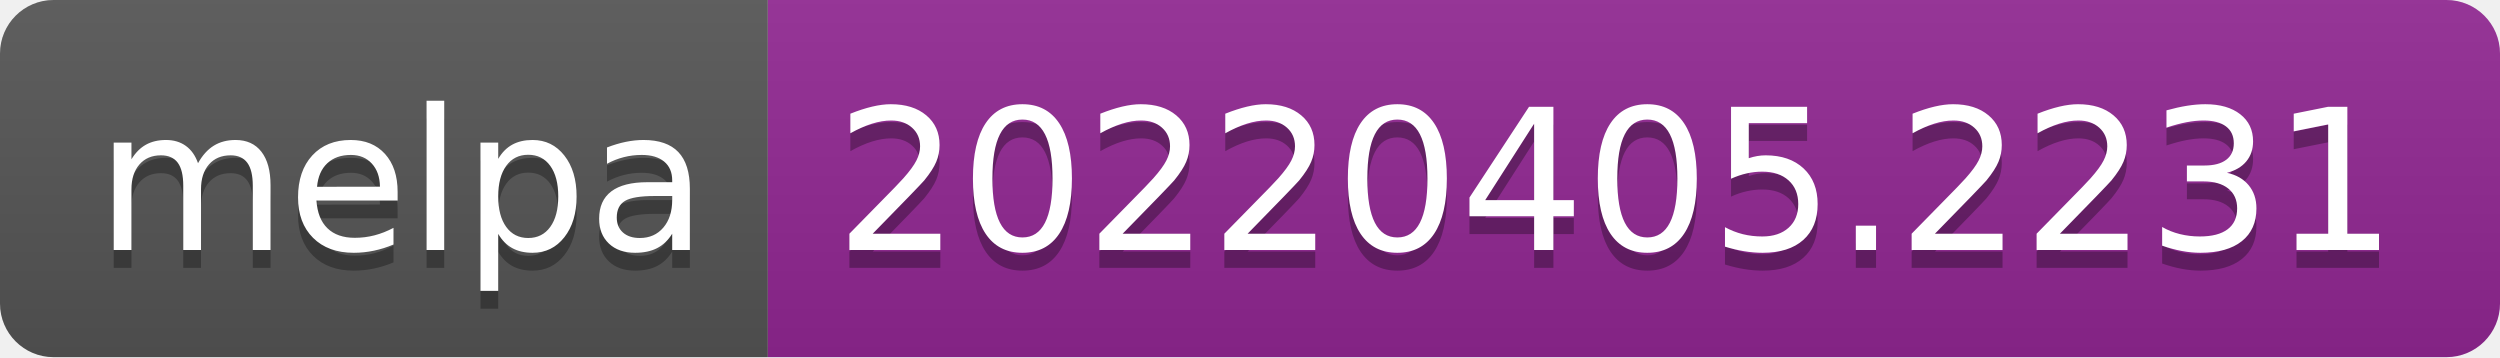
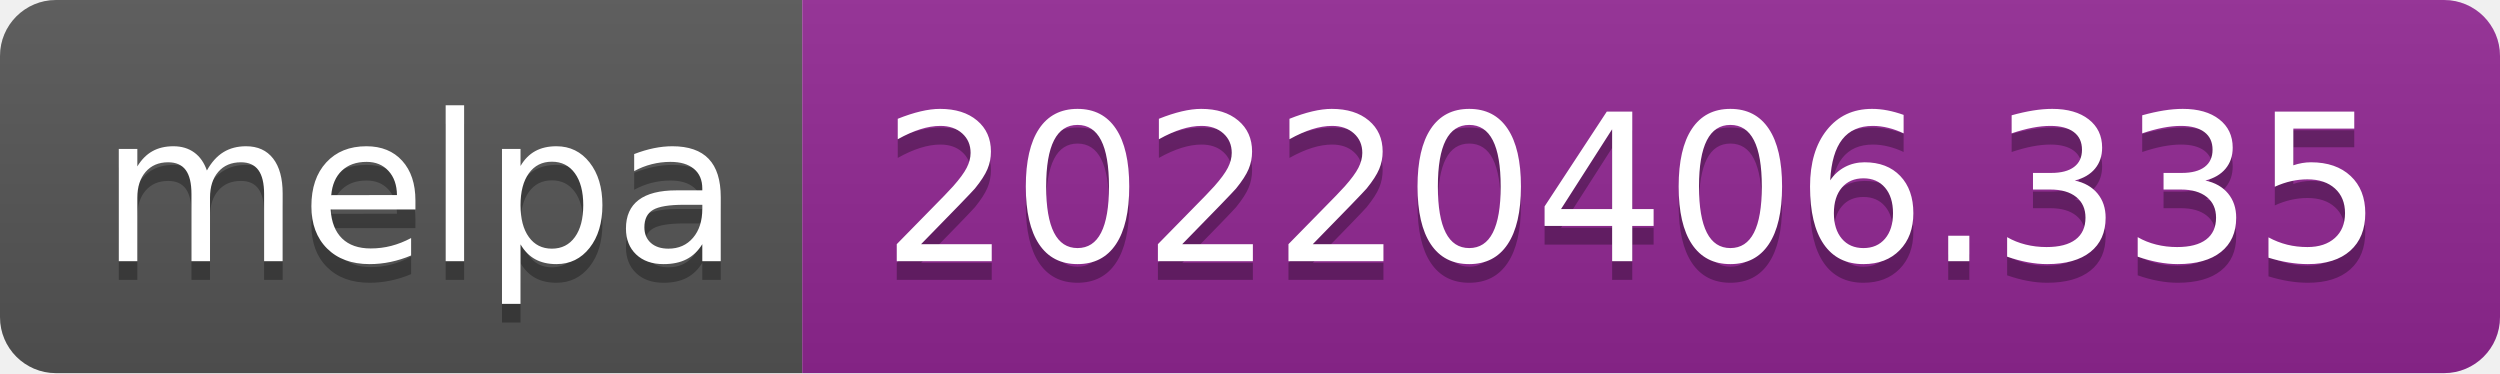
- <svg xmlns="http://www.w3.org/2000/svg" width="140" height="20" role="img" aria-label="melpa: 20220405.2231">
+ <svg xmlns="http://www.w3.org/2000/svg" width="134" height="20" role="img" aria-label="melpa: 20220406.335">
  <linearGradient id="s" x2="0" y2="100%">
    <stop offset="0" stop-color="#bbb" stop-opacity=".1" />
    <stop offset="1" stop-opacity=".1" />
  </linearGradient>
  <clipPath id="r">
-     <rect width="140" height="20" rx="3" fill="#fff" />
+     <rect width="134" height="20" rx="3" fill="#fff" />
  </clipPath>
  <g clip-path="url(#r)">
    <rect width="43" height="20" fill="#555" />
-     <rect x="43" width="97" height="20" fill="#922793" />
-     <rect width="140" height="20" fill="url(#s)" />
+     <rect x="43" width="91" height="20" fill="#922793" />
+     <rect width="134" height="20" fill="url(#s)" />
  </g>
  <g fill="#fff" text-anchor="middle" font-family="Verdana,Geneva,DejaVu Sans,sans-serif" text-rendering="geometricPrecision" font-size="110">
    <text aria-hidden="true" x="225" y="150" fill="#010101" fill-opacity=".3" transform="scale(.1)" textLength="330">melpa</text>
    <text x="225" y="140" transform="scale(.1)" fill="#fff" textLength="330">melpa</text>
-     <text aria-hidden="true" x="905" y="150" fill="#010101" fill-opacity=".3" transform="scale(.1)" textLength="870">20220405.2231</text>
-     <text x="905" y="140" transform="scale(.1)" fill="#fff" textLength="870">20220405.2231</text>
+     <text aria-hidden="true" x="875" y="150" fill="#010101" fill-opacity=".3" transform="scale(.1)" textLength="810">20220406.335</text>
+     <text x="875" y="140" transform="scale(.1)" fill="#fff" textLength="810">20220406.335</text>
  </g>
</svg>
